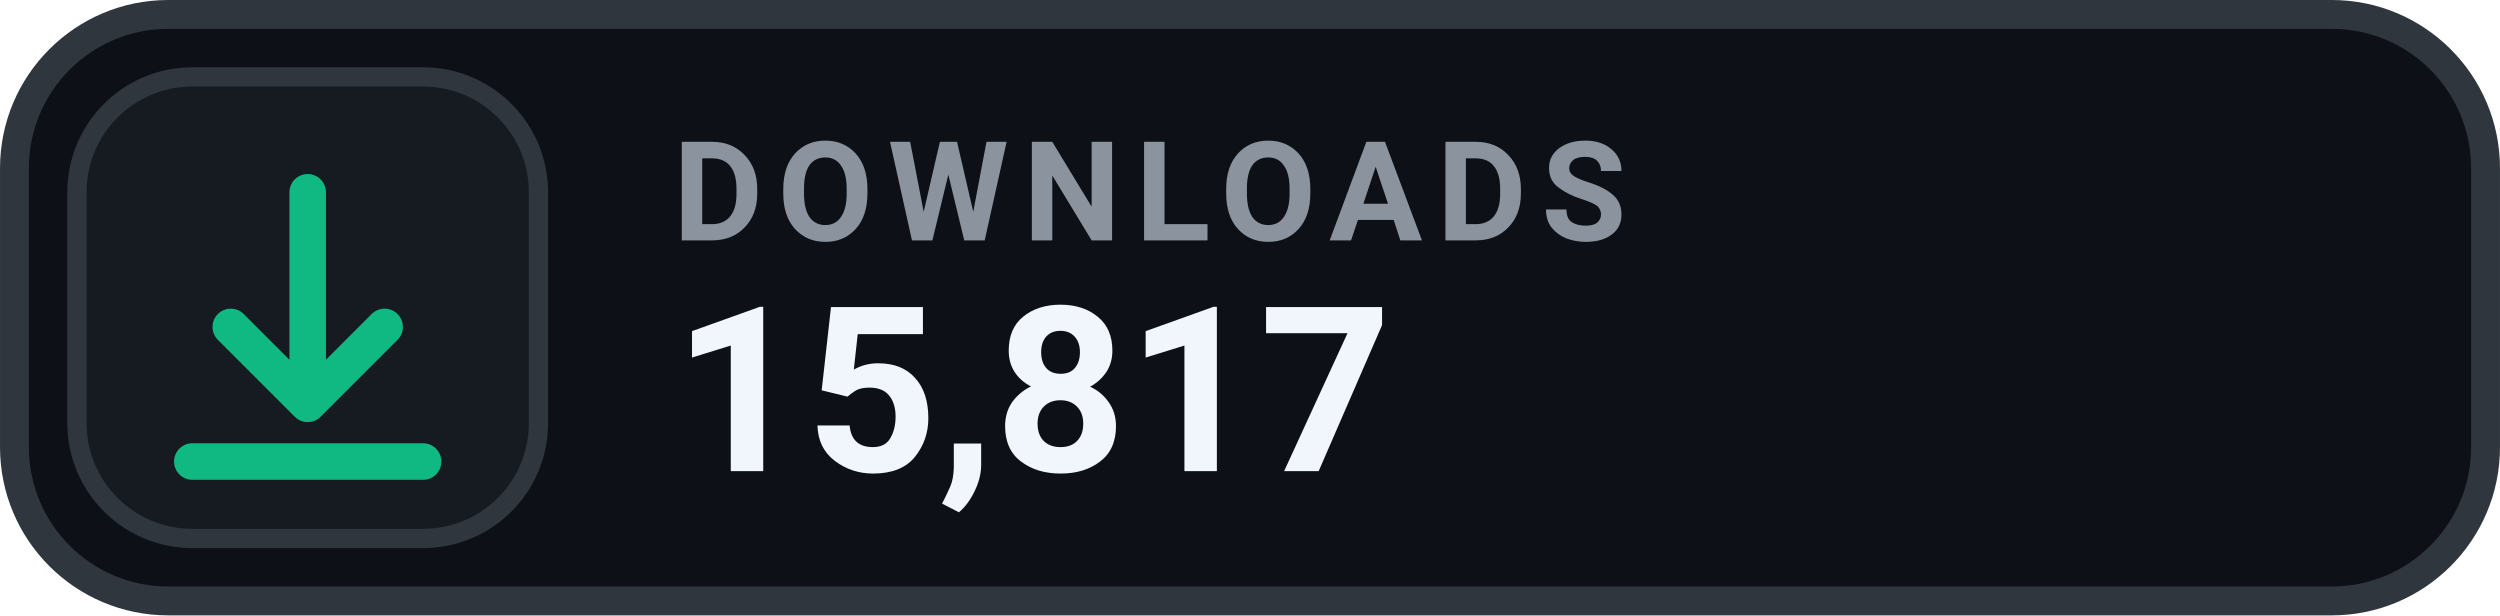
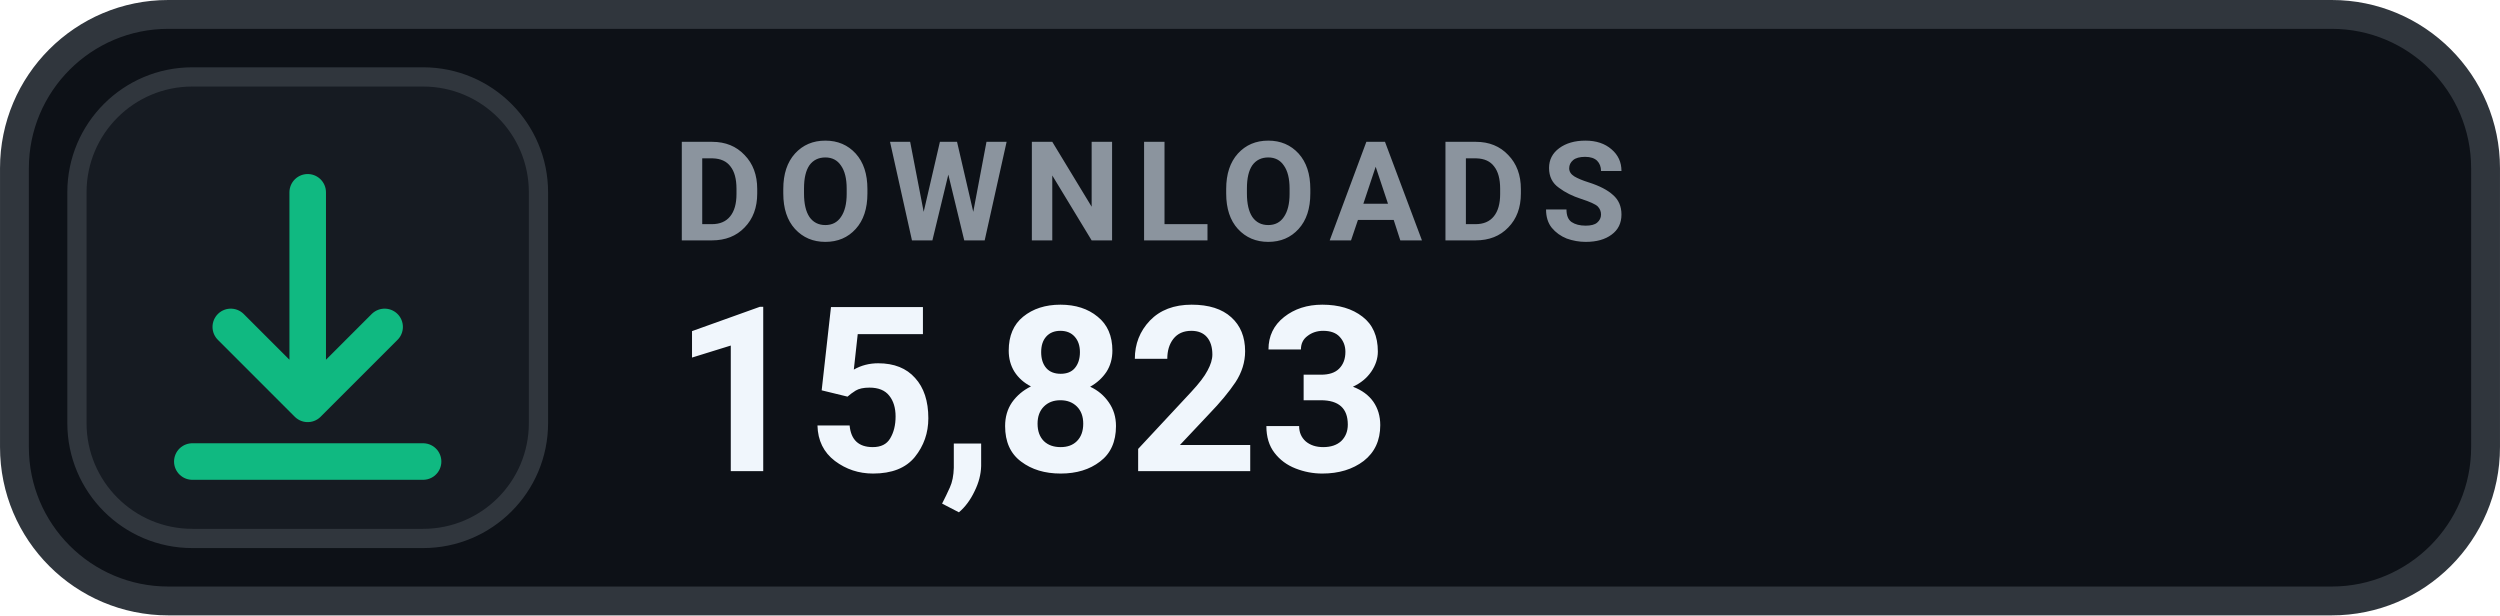
- <svg xmlns="http://www.w3.org/2000/svg" width="126" height="31.015" viewBox="0 0 130 32" role="img" aria-label="DOWNLOADS 15,817">
+ <svg xmlns="http://www.w3.org/2000/svg" width="126" height="31.015" viewBox="0 0 130 32" role="img" aria-label="DOWNLOADS 15,823">
  <rect x=".75" y=".75" width="128.5" height="30.5" rx="8" fill="#0D1117" stroke="#30363D" stroke-width="1.5" />
  <rect x="4" y="4" width="24" height="24" rx="6" fill="#161B22" stroke="#30363D" stroke-width="1" />
  <g transform="translate(16 16)" style="color:#10B981;">
    <path d="M0 -6 v11 m0 0 l4 -4 m-4 4 l-4 -4 M-6 8 h12" fill="none" stroke="currentColor" stroke-width="1.9" stroke-linecap="round" stroke-linejoin="round" />
  </g>
  <text x="35" y="12.5" fill="#8B949E" font-family="-apple-system,BlinkMacSystemFont,'Segoe UI',Roboto,Helvetica,Arial,sans-serif" font-size="7.2" font-weight="700" letter-spacing=".75">DOWNLOADS</text>
-   <text x="35" y="24.5" fill="#F0F6FC" font-family="-apple-system,BlinkMacSystemFont,'Segoe UI',Roboto,Helvetica,Arial,sans-serif" font-size="12" font-weight="700">15,817</text>
+   <text x="35" y="24.5" fill="#F0F6FC" font-family="-apple-system,BlinkMacSystemFont,'Segoe UI',Roboto,Helvetica,Arial,sans-serif" font-size="12" font-weight="700">15,823</text>
</svg>
